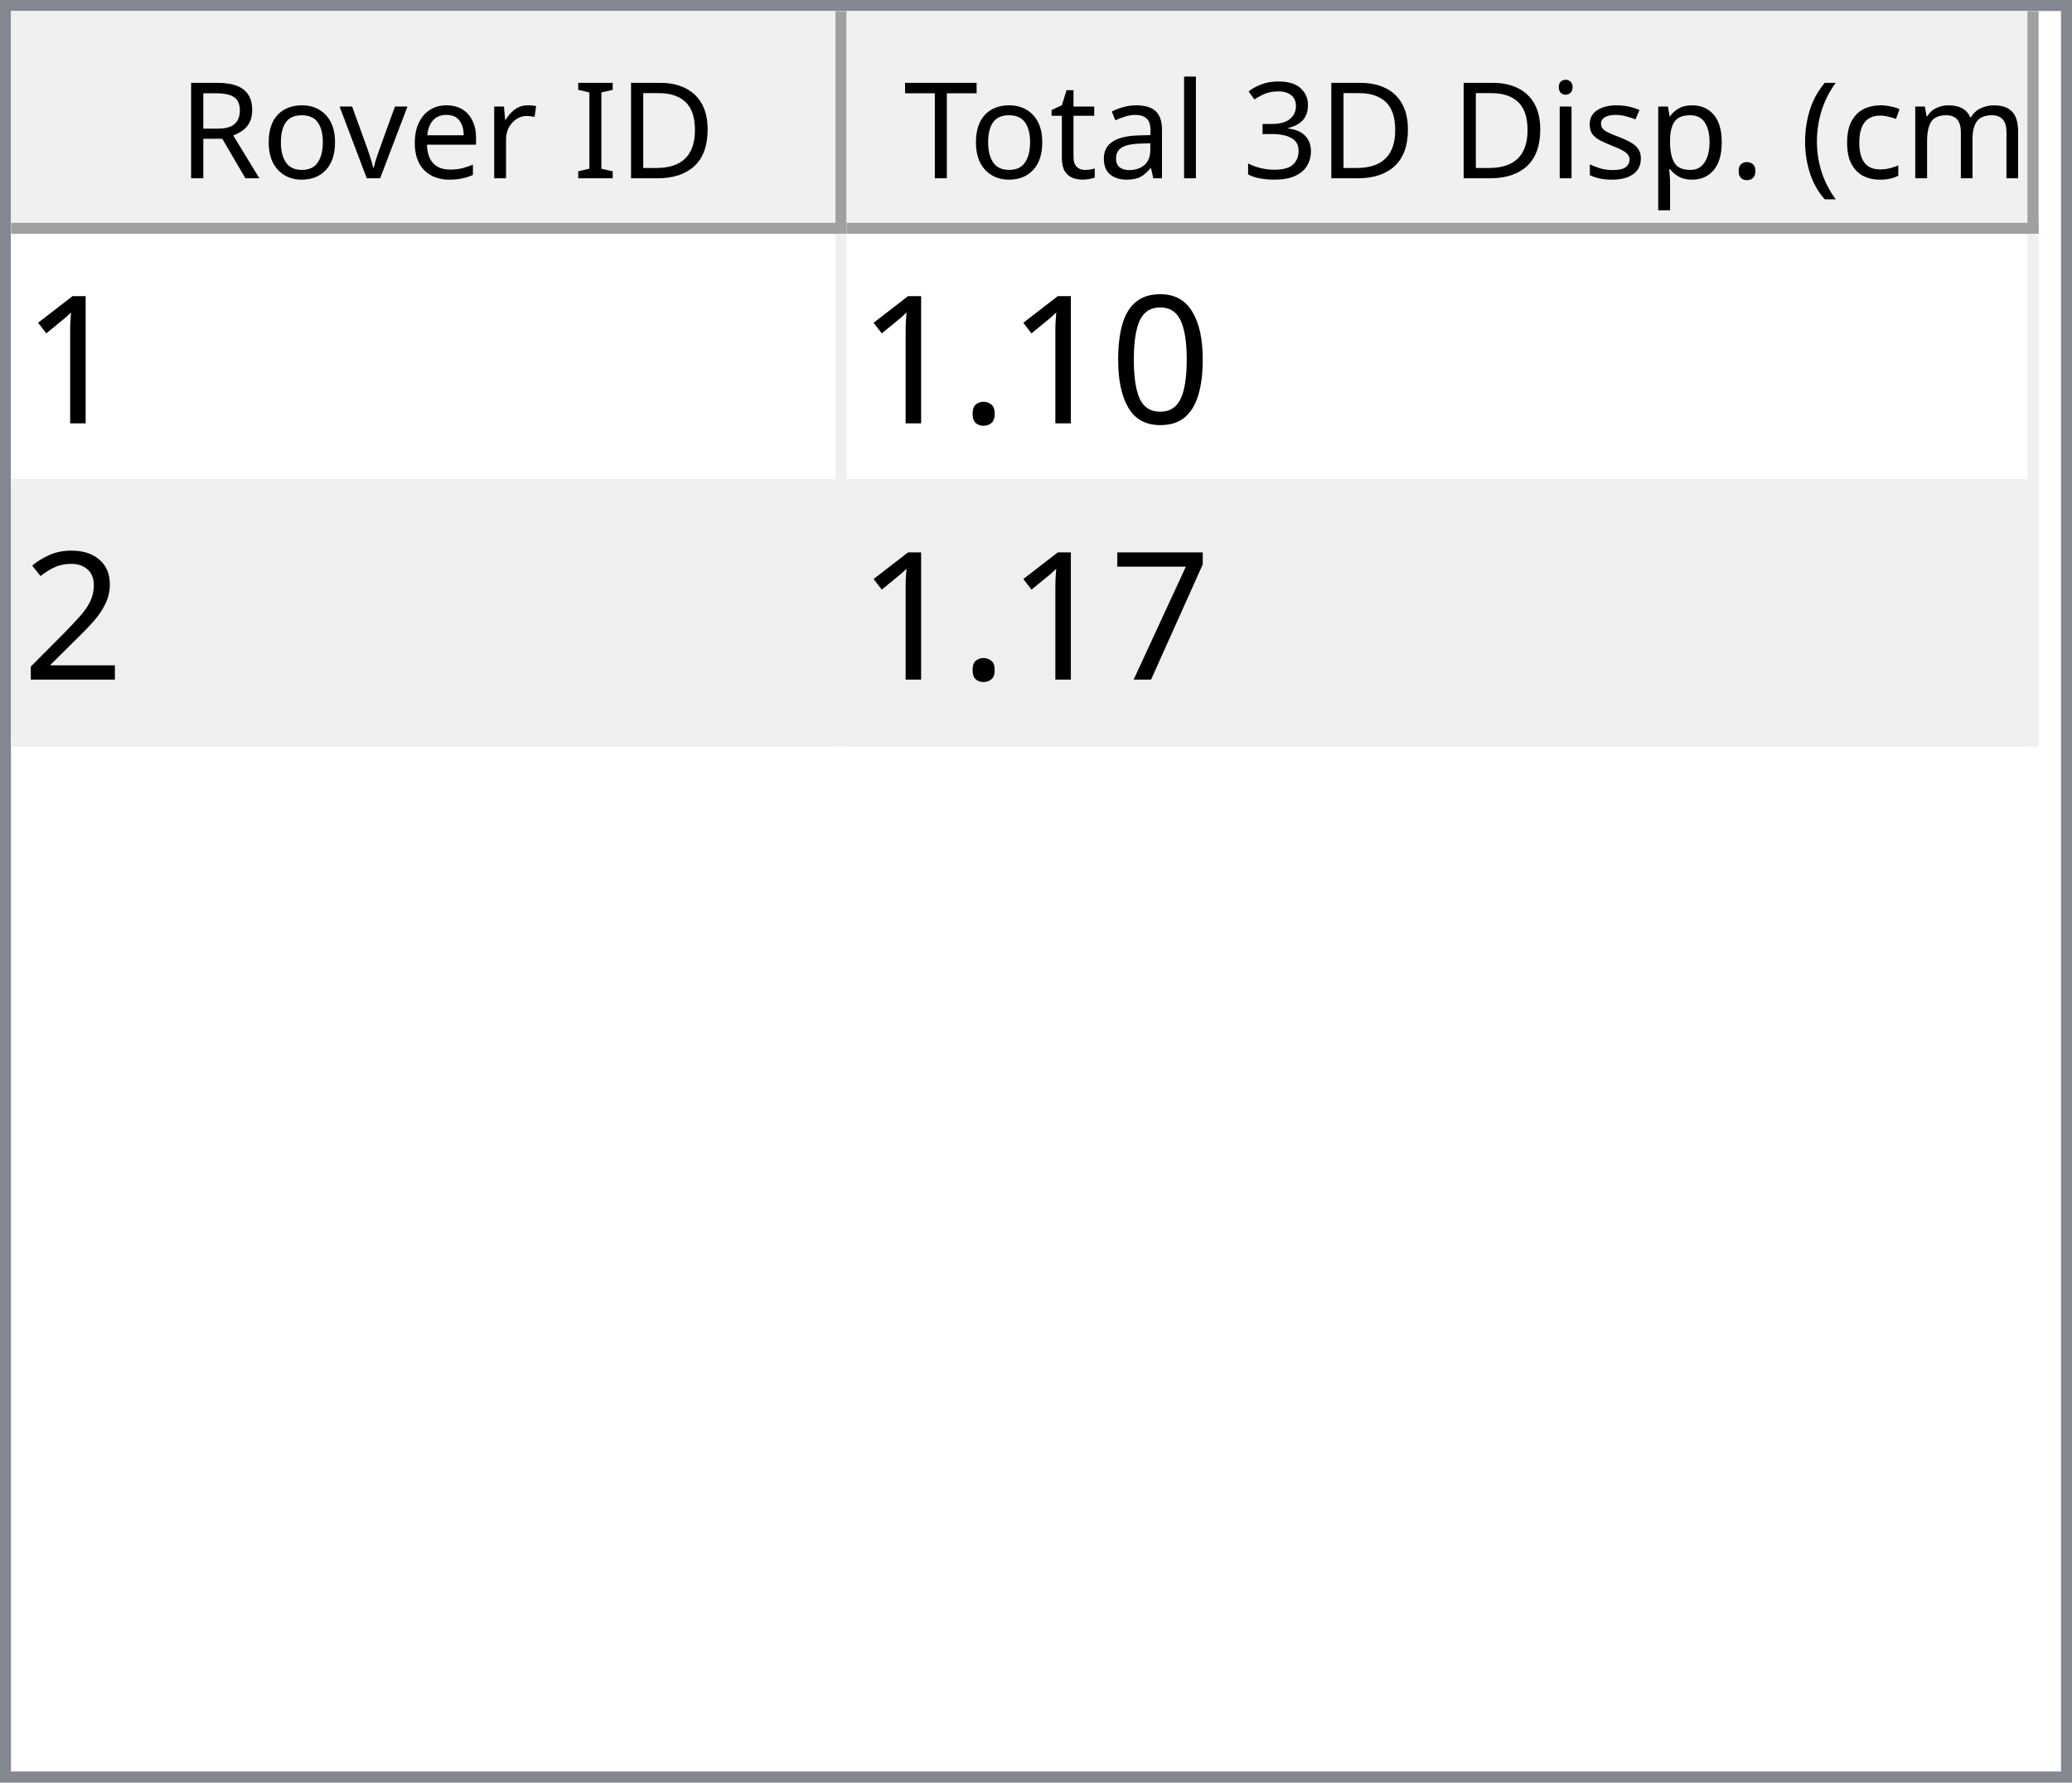
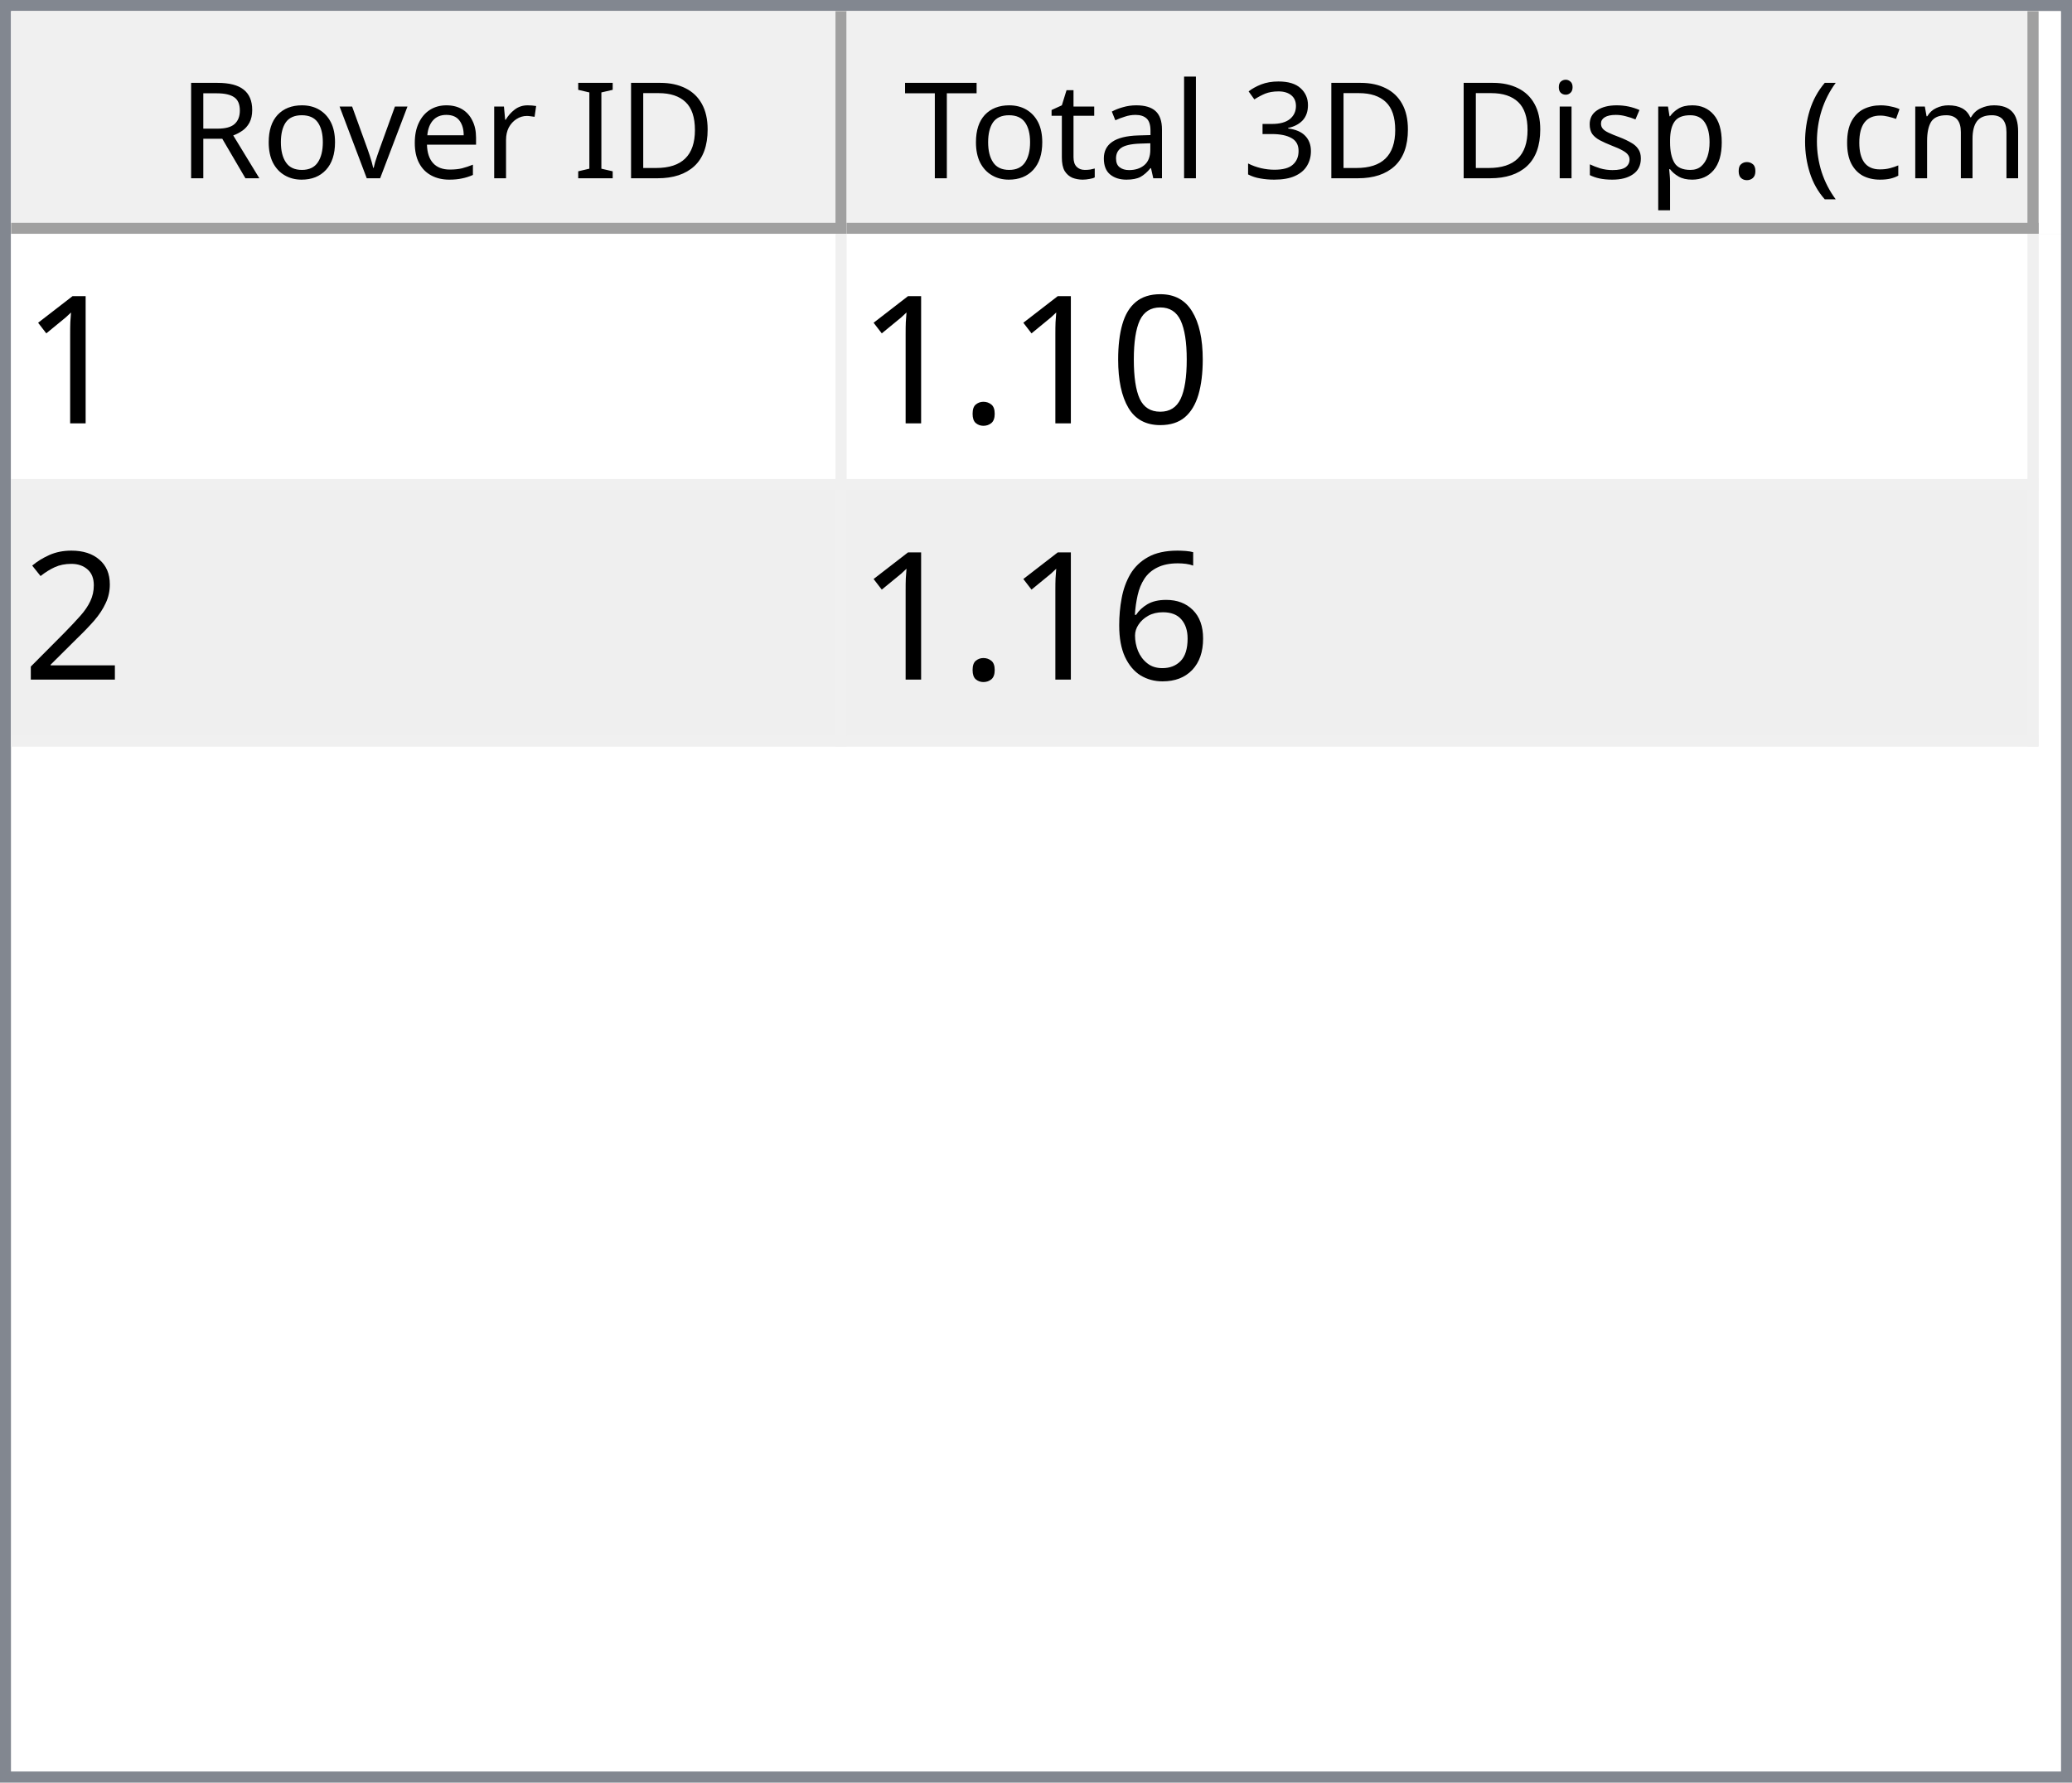
<svg xmlns="http://www.w3.org/2000/svg" style="fill-opacity:1; color-rendering:auto; color-interpolation:auto; text-rendering:auto; stroke:black; stroke-linecap:square; stroke-miterlimit:10; shape-rendering:auto; stroke-opacity:1; fill:black; stroke-dasharray:none; font-weight:normal; stroke-width:1; font-family:'Dialog'; font-style:normal; stroke-linejoin:miter; font-size:12px; stroke-dashoffset:0; image-rendering:auto;" width="186" height="160">
  <defs id="genericDefs" />
  <g>
    <defs id="defs1">
      <clipPath clipPathUnits="userSpaceOnUse" id="clipPath1">
        <path d="M0 0 L186 0 L186 160 L0 160 L0 0 Z" />
      </clipPath>
      <clipPath clipPathUnits="userSpaceOnUse" id="clipPath2">
        <path d="M0 0 L0 160 L186 160 L186 0 Z" />
      </clipPath>
      <clipPath clipPathUnits="userSpaceOnUse" id="clipPath3">
        <path d="M0 0 L0 20 L184 20 L184 0 Z" />
      </clipPath>
      <clipPath clipPathUnits="userSpaceOnUse" id="clipPath4">
        <path d="M0 0 L0 20 L75 20 L75 0 Z" />
      </clipPath>
      <clipPath clipPathUnits="userSpaceOnUse" id="clipPath5">
        <path d="M1 1 L1 19 L74 19 L74 1 Z" />
      </clipPath>
      <clipPath clipPathUnits="userSpaceOnUse" id="clipPath6">
        <path d="M0 0 L0 18 L73 18 L73 0 Z" />
      </clipPath>
      <clipPath clipPathUnits="userSpaceOnUse" id="clipPath7">
        <path d="M-0.5 -0.5 L-0.5 19.5 L74.5 19.5 L74.5 -0.5 Z" />
      </clipPath>
      <clipPath clipPathUnits="userSpaceOnUse" id="clipPath8">
        <path d="M0 0 L0 20 L107 20 L107 0 Z" />
      </clipPath>
      <clipPath clipPathUnits="userSpaceOnUse" id="clipPath9">
        <path d="M1 1 L1 19 L106 19 L106 1 Z" />
      </clipPath>
      <clipPath clipPathUnits="userSpaceOnUse" id="clipPath10">
        <path d="M0 0 L0 18 L105 18 L105 0 Z" />
      </clipPath>
      <clipPath clipPathUnits="userSpaceOnUse" id="clipPath11">
        <path d="M-0.5 -0.5 L-0.5 19.5 L106.5 19.5 L106.5 -0.5 Z" />
      </clipPath>
      <clipPath clipPathUnits="userSpaceOnUse" id="clipPath12">
        <path d="M0 0 L0 138 L184 138 L184 0 Z" />
      </clipPath>
      <clipPath clipPathUnits="userSpaceOnUse" id="clipPath13">
        <path d="M0 0 L0 46 L182 46 L182 0 Z" />
      </clipPath>
      <clipPath clipPathUnits="userSpaceOnUse" id="clipPath14">
        <path d="M-0.5 -0.5 L-0.5 45.5 L181.5 45.5 L181.5 -0.5 Z" />
      </clipPath>
      <clipPath clipPathUnits="userSpaceOnUse" id="clipPath15">
        <path d="M0 0 L0 22 L74 22 L74 0 Z" />
      </clipPath>
      <clipPath clipPathUnits="userSpaceOnUse" id="clipPath16">
        <path d="M0 0 L0 22 L106 22 L106 0 Z" />
      </clipPath>
      <font horiz-adv-x="64.551" id="font1">
        <font-face ascent="107.91" descent="25.098" units-per-em="100" style="font-style:normal; font-family:Segoe UI; font-weight:normal;" />
        <missing-glyph horiz-adv-x="64.551" d="M8.109 0 L8.109 68.266 L56.453 68.266 L56.453 0 L8.109 0 ZM15.328 7.234 L49.219 7.234 L49.219 61.031 L15.328 61.031 L15.328 7.234 Z" />
        <glyph unicode="D" horiz-adv-x="70.117" d="M9.188 0 L9.188 70.016 L28.516 70.016 Q65.531 70.016 65.531 35.891 Q65.531 19.672 55.25 9.836 Q44.969 0 27.734 0 L9.188 0 ZM17.391 62.594 L17.391 7.422 L27.828 7.422 Q41.609 7.422 49.273 14.797 Q56.938 22.172 56.938 35.688 Q56.938 62.594 28.328 62.594 L17.391 62.594 Z" />
        <glyph unicode="I" horiz-adv-x="26.611" d="M17.391 0 L9.188 0 L9.188 70.016 L17.391 70.016 L17.391 0 Z" />
        <glyph unicode=" " horiz-adv-x="27.393" d="" />
        <glyph unicode="r" horiz-adv-x="34.766" d="M34.188 41.891 Q32.078 43.5 28.125 43.5 Q23 43.5 19.555 38.672 Q16.109 33.844 16.109 25.484 L16.109 0 L8.109 0 L8.109 50 L16.109 50 L16.109 39.703 L16.312 39.703 Q18.016 44.969 21.531 47.922 Q25.047 50.875 29.391 50.875 Q32.516 50.875 34.188 50.203 L34.188 41.891 Z" />
        <glyph unicode="e" horiz-adv-x="52.295" d="M48.297 23 L12.984 23 Q13.188 14.656 17.484 10.109 Q21.781 5.562 29.297 5.562 Q37.75 5.562 44.828 11.141 L44.828 3.609 Q38.234 -1.172 27.391 -1.172 Q16.797 -1.172 10.742 5.641 Q4.688 12.453 4.688 24.812 Q4.688 36.469 11.305 43.82 Q17.922 51.172 27.734 51.172 Q37.547 51.172 42.922 44.828 Q48.297 38.484 48.297 27.203 L48.297 23 ZM40.094 29.781 Q40.047 36.719 36.75 40.578 Q33.453 44.438 27.594 44.438 Q21.922 44.438 17.969 40.383 Q14.016 36.328 13.094 29.781 L40.094 29.781 Z" />
        <glyph unicode="v" horiz-adv-x="47.9" d="M47.406 50 L27.484 0 L19.625 0 L0.688 50 L9.469 50 L22.172 13.672 Q23.578 9.672 23.922 6.688 L24.125 6.688 Q24.609 10.453 25.688 13.484 L38.969 50 L47.406 50 Z" />
        <glyph unicode="o" horiz-adv-x="58.594" d="M29 -1.172 Q17.922 -1.172 11.305 5.836 Q4.688 12.844 4.688 24.422 Q4.688 37.016 11.57 44.094 Q18.453 51.172 30.172 51.172 Q41.359 51.172 47.633 44.289 Q53.906 37.406 53.906 25.203 Q53.906 13.234 47.141 6.031 Q40.375 -1.172 29 -1.172 ZM29.594 44.438 Q21.875 44.438 17.383 39.188 Q12.891 33.938 12.891 24.703 Q12.891 15.828 17.43 10.695 Q21.969 5.562 29.594 5.562 Q37.359 5.562 41.531 10.594 Q45.703 15.625 45.703 24.906 Q45.703 34.281 41.531 39.359 Q37.359 44.438 29.594 44.438 Z" />
        <glyph unicode="R" horiz-adv-x="59.814" d="M59.375 0 L49.609 0 L37.891 19.625 Q36.281 22.359 34.766 24.289 Q33.25 26.219 31.664 27.438 Q30.078 28.656 28.25 29.219 Q26.422 29.781 24.125 29.781 L17.391 29.781 L17.391 0 L9.188 0 L9.188 70.016 L30.078 70.016 Q34.672 70.016 38.555 68.867 Q42.438 67.719 45.289 65.375 Q48.141 63.031 49.758 59.547 Q51.375 56.062 51.375 51.375 Q51.375 47.703 50.273 44.656 Q49.172 41.609 47.148 39.211 Q45.125 36.812 42.266 35.133 Q39.406 33.453 35.844 32.516 L35.844 32.328 Q37.594 31.547 38.891 30.547 Q40.188 29.547 41.359 28.18 Q42.531 26.812 43.68 25.078 Q44.828 23.344 46.234 21.047 L59.375 0 ZM17.391 62.594 L17.391 37.203 L28.516 37.203 Q31.594 37.203 34.203 38.133 Q36.812 39.062 38.719 40.797 Q40.625 42.531 41.703 45.047 Q42.781 47.562 42.781 50.688 Q42.781 56.297 39.141 59.445 Q35.5 62.594 28.609 62.594 L17.391 62.594 Z" />
        <glyph unicode=")" horiz-adv-x="30.176" d="M8.297 -15.922 L1.172 -15.922 Q16.406 2.344 16.406 26.812 Q16.406 51.469 1.078 70.016 L8.297 70.016 Q23.531 52.156 23.531 26.703 Q23.531 1.375 8.297 -15.922 Z" />
        <glyph unicode="m" horiz-adv-x="86.133" d="M79.109 0 L71.094 0 L71.094 28.719 Q71.094 37.016 68.531 40.727 Q65.969 44.438 59.906 44.438 Q54.781 44.438 51.195 39.75 Q47.609 35.062 47.609 28.516 L47.609 0 L39.594 0 L39.594 29.688 Q39.594 44.438 28.219 44.438 Q22.953 44.438 19.531 40.016 Q16.109 35.594 16.109 28.516 L16.109 0 L8.109 0 L8.109 50 L16.109 50 L16.109 42.094 L16.312 42.094 Q21.625 51.172 31.844 51.172 Q36.969 51.172 40.773 48.312 Q44.578 45.453 46 40.828 Q51.562 51.172 62.594 51.172 Q79.109 51.172 79.109 30.812 L79.109 0 Z" />
        <glyph unicode="c" horiz-adv-x="46.191" d="M42.188 2.297 Q36.422 -1.172 28.516 -1.172 Q17.828 -1.172 11.258 5.789 Q4.688 12.75 4.688 23.828 Q4.688 36.188 11.766 43.68 Q18.844 51.172 30.672 51.172 Q37.25 51.172 42.281 48.734 L42.281 40.531 Q36.719 44.438 30.375 44.438 Q22.703 44.438 17.797 38.945 Q12.891 33.453 12.891 24.516 Q12.891 15.719 17.508 10.641 Q22.125 5.562 29.891 5.562 Q36.422 5.562 42.188 9.906 L42.188 2.297 Z" />
        <glyph unicode="(" horiz-adv-x="30.176" d="M29.109 -15.922 L21.969 -15.922 Q6.844 1.375 6.844 26.703 Q6.844 52.156 21.969 70.016 L29.203 70.016 Q13.875 51.469 13.875 26.812 Q13.875 2.344 29.109 -15.922 Z" />
        <glyph unicode="." horiz-adv-x="21.68" d="M10.891 -1.078 Q8.641 -1.078 7.055 0.539 Q5.469 2.156 5.469 4.391 Q5.469 6.641 7.055 8.273 Q8.641 9.906 10.891 9.906 Q13.188 9.906 14.797 8.273 Q16.406 6.641 16.406 4.391 Q16.406 2.156 14.797 0.539 Q13.188 -1.078 10.891 -1.078 Z" />
        <glyph unicode="p" horiz-adv-x="58.789" d="M16.312 7.234 L16.109 7.234 L16.109 -23 L8.109 -23 L8.109 50 L16.109 50 L16.109 41.219 L16.312 41.219 Q22.219 51.172 33.594 51.172 Q43.266 51.172 48.688 44.461 Q54.109 37.75 54.109 26.469 Q54.109 13.922 48 6.375 Q41.891 -1.172 31.297 -1.172 Q21.578 -1.172 16.312 7.234 ZM16.109 27.391 L16.109 20.406 Q16.109 14.203 20.141 9.883 Q24.172 5.562 30.375 5.562 Q37.641 5.562 41.773 11.133 Q45.906 16.703 45.906 26.609 Q45.906 34.969 42.047 39.703 Q38.188 44.438 31.594 44.438 Q24.609 44.438 20.359 39.578 Q16.109 34.719 16.109 27.391 Z" />
        <glyph unicode="s" horiz-adv-x="42.432" d="M5.078 1.812 L5.078 10.406 Q11.625 5.562 19.484 5.562 Q30.031 5.562 30.031 12.594 Q30.031 14.594 29.125 15.992 Q28.219 17.391 26.68 18.461 Q25.141 19.531 23.07 20.383 Q21 21.234 18.609 22.172 Q15.281 23.484 12.766 24.828 Q10.25 26.172 8.57 27.859 Q6.891 29.547 6.031 31.695 Q5.172 33.844 5.172 36.719 Q5.172 40.234 6.789 42.945 Q8.406 45.656 11.086 47.484 Q13.766 49.312 17.211 50.242 Q20.656 51.172 24.312 51.172 Q30.812 51.172 35.938 48.922 L35.938 40.828 Q30.422 44.438 23.25 44.438 Q21 44.438 19.195 43.922 Q17.391 43.406 16.094 42.477 Q14.797 41.547 14.086 40.258 Q13.375 38.969 13.375 37.406 Q13.375 35.453 14.086 34.133 Q14.797 32.812 16.164 31.789 Q17.531 30.766 19.484 29.938 Q21.438 29.109 23.922 28.125 Q27.25 26.859 29.883 25.516 Q32.516 24.172 34.375 22.484 Q36.234 20.797 37.234 18.602 Q38.234 16.406 38.234 13.375 Q38.234 9.672 36.602 6.938 Q34.969 4.203 32.234 2.398 Q29.5 0.594 25.93 -0.289 Q22.359 -1.172 18.453 -1.172 Q10.75 -1.172 5.078 1.812 Z" />
        <glyph unicode="i" horiz-adv-x="24.219" d="M12.203 62.703 Q10.062 62.703 8.547 64.164 Q7.031 65.625 7.031 67.875 Q7.031 70.125 8.547 71.609 Q10.062 73.094 12.203 73.094 Q14.406 73.094 15.945 71.609 Q17.484 70.125 17.484 67.875 Q17.484 65.719 15.945 64.211 Q14.406 62.703 12.203 62.703 ZM16.109 0 L8.109 0 L8.109 50 L16.109 50 L16.109 0 Z" />
        <glyph unicode="3" horiz-adv-x="53.906" d="M46.531 19.828 Q46.531 15.094 44.75 11.211 Q42.969 7.328 39.719 4.57 Q36.469 1.812 31.93 0.297 Q27.391 -1.219 21.922 -1.219 Q11.922 -1.219 6 2.594 L6 11.188 Q13.094 5.609 22.219 5.609 Q25.875 5.609 28.828 6.539 Q31.781 7.469 33.906 9.227 Q36.031 10.984 37.18 13.477 Q38.328 15.969 38.328 19.094 Q38.328 32.812 18.797 32.812 L12.984 32.812 L12.984 39.594 L18.5 39.594 Q35.797 39.594 35.797 52.484 Q35.797 64.406 22.609 64.406 Q15.188 64.406 8.688 59.422 L8.688 67.188 Q15.375 71.188 24.609 71.188 Q29 71.188 32.57 69.969 Q36.141 68.75 38.68 66.555 Q41.219 64.359 42.609 61.281 Q44 58.203 44 54.5 Q44 40.672 30.031 36.719 L30.031 36.531 Q33.594 36.141 36.625 34.797 Q39.656 33.453 41.852 31.305 Q44.047 29.156 45.289 26.25 Q46.531 23.344 46.531 19.828 Z" />
        <glyph unicode="l" horiz-adv-x="24.219" d="M16.109 0 L8.109 0 L8.109 74.031 L16.109 74.031 L16.109 0 Z" />
        <glyph unicode="a" horiz-adv-x="50.879" d="M43.891 0 L35.891 0 L35.891 7.812 L35.688 7.812 Q30.469 -1.172 20.312 -1.172 Q12.844 -1.172 8.617 2.781 Q4.391 6.734 4.391 13.281 Q4.391 27.297 20.906 29.594 L35.891 31.688 Q35.891 44.438 25.594 44.438 Q16.547 44.438 9.281 38.281 L9.281 46.484 Q16.656 51.172 26.266 51.172 Q43.891 51.172 43.891 32.516 L43.891 0 ZM35.891 25.297 L23.828 23.641 Q18.266 22.859 15.43 20.875 Q12.594 18.891 12.594 13.875 Q12.594 10.203 15.211 7.883 Q17.828 5.562 22.172 5.562 Q28.125 5.562 32.008 9.742 Q35.891 13.922 35.891 20.312 L35.891 25.297 Z" />
        <glyph unicode="t" horiz-adv-x="33.887" d="M31.297 0.484 Q28.469 -1.078 23.828 -1.078 Q10.688 -1.078 10.688 13.578 L10.688 43.172 L2.094 43.172 L2.094 50 L10.688 50 L10.688 62.203 L18.703 64.797 L18.703 50 L31.297 50 L31.297 43.172 L18.703 43.172 L18.703 14.984 Q18.703 9.969 20.414 7.82 Q22.125 5.672 26.078 5.672 Q29.109 5.672 31.297 7.328 L31.297 0.484 Z" />
        <glyph unicode="T" horiz-adv-x="52.393" d="M50.594 62.594 L30.375 62.594 L30.375 0 L22.172 0 L22.172 62.594 L2 62.594 L2 70.016 L50.594 70.016 L50.594 62.594 Z" />
      </font>
      <font horiz-adv-x="75.0" id="font2">
        <font-face ascent="100.537" descent="21.973" units-per-em="100" style="font-style:normal; font-family:sans-serif; font-weight:normal;" />
        <missing-glyph horiz-adv-x="75.0" d="M12.5 0 L12.5 62.5 L62.5 62.5 L62.5 0 L12.5 0 ZM14.062 1.562 L60.938 1.562 L60.938 60.938 L14.062 60.938 L14.062 1.562 Z" />
        <glyph unicode="1" horiz-adv-x="55.615" d="M37.25 0 L28.469 0 L28.469 56 Q25.297 52.984 20.141 49.953 Q14.984 46.922 10.891 45.406 L10.891 53.906 Q18.266 57.375 23.781 62.305 Q29.297 67.234 31.594 71.875 L37.25 71.875 L37.25 0 Z" />
        <glyph unicode="0" horiz-adv-x="55.615" d="M4.156 35.297 Q4.156 48 6.766 55.742 Q9.375 63.484 14.523 67.68 Q19.672 71.875 27.484 71.875 Q33.25 71.875 37.594 69.555 Q41.938 67.234 44.773 62.867 Q47.609 58.5 49.219 52.227 Q50.828 45.953 50.828 35.297 Q50.828 22.703 48.242 14.969 Q45.656 7.234 40.508 3.008 Q35.359 -1.219 27.484 -1.219 Q17.141 -1.219 11.234 6.203 Q4.156 15.141 4.156 35.297 ZM13.188 35.297 Q13.188 17.672 17.312 11.836 Q21.438 6 27.484 6 Q33.547 6 37.672 11.859 Q41.797 17.719 41.797 35.297 Q41.797 52.984 37.672 58.789 Q33.547 64.594 27.391 64.594 Q21.344 64.594 17.719 59.469 Q13.188 52.938 13.188 35.297 Z" />
        <glyph unicode="." horiz-adv-x="27.783" d="M9.078 0 L9.078 10.016 L19.094 10.016 L19.094 0 L9.078 0 Z" />
        <glyph unicode="2" horiz-adv-x="55.615" d="M50.344 8.453 L50.344 0 L3.031 0 Q2.938 3.172 4.047 6.109 Q5.859 10.938 9.836 15.625 Q13.812 20.312 21.344 26.469 Q33.016 36.031 37.117 41.625 Q41.219 47.219 41.219 52.203 Q41.219 57.422 37.477 61.008 Q33.734 64.594 27.734 64.594 Q21.391 64.594 17.578 60.789 Q13.766 56.984 13.719 50.25 L4.688 51.172 Q5.609 61.281 11.664 66.578 Q17.719 71.875 27.938 71.875 Q38.234 71.875 44.242 66.164 Q50.25 60.453 50.25 52 Q50.25 47.703 48.492 43.555 Q46.734 39.406 42.656 34.812 Q38.578 30.219 29.109 22.219 Q21.188 15.578 18.945 13.211 Q16.703 10.844 15.234 8.453 L50.344 8.453 Z" />
-         <glyph unicode="7" horiz-adv-x="55.615" d="M4.734 62.203 L4.734 70.656 L51.078 70.656 L51.078 63.812 Q44.234 56.547 37.523 44.484 Q30.812 32.422 27.156 19.672 Q24.516 10.688 23.781 0 L14.75 0 Q14.891 8.453 18.062 20.414 Q21.234 32.375 27.172 43.484 Q33.109 54.594 39.797 62.203 L4.734 62.203 Z" />
+         <glyph unicode="6" horiz-adv-x="55.615" d="M49.75 54.047 L41.016 53.375 Q39.844 58.547 37.703 60.891 Q34.125 64.656 28.906 64.656 Q24.703 64.656 21.531 62.312 Q17.391 59.281 14.992 53.469 Q12.594 47.656 12.5 36.922 Q15.672 41.75 20.266 44.094 Q24.859 46.438 29.891 46.438 Q38.672 46.438 44.852 39.969 Q51.031 33.5 51.031 23.25 Q51.031 16.5 48.125 10.719 Q45.219 4.938 40.141 1.859 Q35.062 -1.219 28.609 -1.219 Q17.625 -1.219 10.695 6.859 Q3.766 14.938 3.766 33.5 Q3.766 54.25 11.422 63.672 Q18.109 71.875 29.438 71.875 Q37.891 71.875 43.289 67.141 Q48.688 62.406 49.75 54.047 ZM13.875 23.188 Q13.875 18.656 15.797 14.508 Q17.719 10.359 21.188 8.18 Q24.656 6 28.469 6 Q34.031 6 38.039 10.492 Q42.047 14.984 42.047 22.703 Q42.047 30.125 38.086 34.398 Q34.125 38.672 28.125 38.672 Q22.172 38.672 18.023 34.398 Q13.875 30.125 13.875 23.188 Z" />
      </font>
    </defs>
    <g style="fill:white; stroke:white;">
      <rect x="0" y="0" width="186" style="clip-path:url(#clipPath1); stroke:none;" height="160" />
    </g>
    <g style="fill:white; text-rendering:optimizeSpeed; color-rendering:optimizeSpeed; image-rendering:optimizeSpeed; shape-rendering:crispEdges; stroke:white; color-interpolation:sRGB;">
      <rect x="0" width="186" height="160" y="0" style="stroke:none;" />
      <path style="stroke:none;" d="M0 160 L186 160 L186 0 L0 0 Z" />
    </g>
    <g style="fill:rgb(240,240,240); font-family:'Segoe UI'; stroke:rgb(240,240,240);">
      <rect x="0" y="0" width="186" style="clip-path:url(#clipPath2); stroke:none;" height="160" />
    </g>
    <g style="fill:rgb(130,135,144); font-family:'Segoe UI'; stroke:rgb(130,135,144);">
      <path d="M0 0 L186 0 L186 160 L0 160 L0 0 ZM1 1 L185 1 L185 159 L1 159 L1 1 Z" style="fill-rule:evenodd; clip-path:url(#clipPath2); stroke:none;" />
    </g>
    <g style="fill:white; font-family:'Segoe UI'; stroke:white;" transform="translate(1,1)">
      <rect x="0" y="0" width="184" style="clip-path:url(#clipPath3); stroke:none;" height="20" />
    </g>
    <g style="fill:rgb(240,240,240); font-family:'Segoe UI'; stroke:rgb(240,240,240);" transform="translate(1,1)">
      <rect x="0" y="0" width="75" style="clip-path:url(#clipPath4); stroke:none;" height="20" />
    </g>
    <g style="font-family:'Segoe UI';" transform="translate(2,2)">
      <text x="14" xml:space="preserve" y="14" style="clip-path:url(#clipPath6); stroke:none;">Rover ID</text>
    </g>
    <g style="fill:rgb(160,160,160); font-family:'Segoe UI'; stroke:rgb(160,160,160); stroke-linejoin:bevel;" transform="translate(1.5,1.5)">
      <line x1="74" x2="74" y1="0" style="fill:none; clip-path:url(#clipPath7);" y2="19" />
    </g>
    <g style="fill:rgb(160,160,160); font-family:'Segoe UI'; stroke:rgb(160,160,160); stroke-linejoin:bevel;" transform="matrix(1,0,0,1,1,1) translate(0.5,0.5)">
      <line x1="0" x2="74" y1="19" style="fill:none; clip-path:url(#clipPath7);" y2="19" />
    </g>
    <g style="fill:rgb(240,240,240); font-family:'Segoe UI'; stroke:rgb(240,240,240);" transform="translate(76,1)">
      <rect x="0" y="0" width="107" style="clip-path:url(#clipPath8); stroke:none;" height="20" />
    </g>
    <g style="font-family:'Segoe UI';" transform="translate(77,2)">
      <text x="1" xml:space="preserve" y="14" style="clip-path:url(#clipPath10); stroke:none;"> Total 3D Disp. (cm)</text>
    </g>
    <g style="fill:rgb(160,160,160); font-family:'Segoe UI'; stroke:rgb(160,160,160); stroke-linejoin:bevel;" transform="translate(76.5,1.5)">
      <line x1="106" x2="106" y1="0" style="fill:none; clip-path:url(#clipPath11);" y2="19" />
    </g>
    <g style="fill:rgb(160,160,160); font-family:'Segoe UI'; stroke:rgb(160,160,160); stroke-linejoin:bevel;" transform="matrix(1,0,0,1,76,1) translate(0.5,0.5)">
      <line x1="0" x2="106" y1="19" style="fill:none; clip-path:url(#clipPath11);" y2="19" />
    </g>
    <g style="fill:white; font-family:'Segoe UI'; stroke:white;" transform="translate(1,21)">
      <rect x="0" y="0" width="184" style="clip-path:url(#clipPath12); stroke:none;" height="138" />
    </g>
    <g style="fill:rgb(240,240,240); font-size:16px; font-family:sans-serif; stroke:rgb(240,240,240);" transform="translate(1,21)">
      <rect x="0" y="0" width="182" style="clip-path:url(#clipPath13); stroke:none;" height="46" />
      <line transform="translate(0.5,0.5)" x1="0" x2="181" y1="22" style="clip-path:url(#clipPath14); fill:none; stroke-linejoin:bevel;" y2="22" />
    </g>
    <g transform="matrix(1,0,0,1,1,21) translate(0.5,0.5)" style="fill:rgb(240,240,240); font-size:16px; font-family:sans-serif; stroke:rgb(240,240,240); stroke-linejoin:bevel;">
      <line x1="0" x2="181" y1="45" style="fill:none; clip-path:url(#clipPath14);" y2="45" />
    </g>
    <g transform="matrix(1,0,0,1,1,21) translate(0.5,0.5)" style="fill:rgb(240,240,240); font-size:16px; font-family:sans-serif; stroke:rgb(240,240,240); stroke-linejoin:bevel;">
      <line x1="74" x2="74" y1="0" style="fill:none; clip-path:url(#clipPath14);" y2="45" />
    </g>
    <g transform="matrix(1,0,0,1,1,21) translate(0.5,0.5)" style="fill:rgb(240,240,240); font-size:16px; font-family:sans-serif; stroke:rgb(240,240,240); stroke-linejoin:bevel;">
      <line x1="181" x2="181" y1="0" style="fill:none; clip-path:url(#clipPath14);" y2="45" />
    </g>
    <g style="fill:white; font-size:16px; font-family:sans-serif; stroke:white;" transform="matrix(1,0,0,1,1,21)">
      <rect x="0" y="0" width="74" style="clip-path:url(#clipPath15); stroke:none;" height="22" />
      <text x="1" y="17" style="fill:black; clip-path:url(#clipPath15); stroke:none;" xml:space="preserve">1</text>
    </g>
    <g style="fill:white; font-size:16px; font-family:sans-serif; stroke:white;" transform="matrix(1,0,0,1,1,21) translate(75,0)">
      <rect x="0" y="0" width="106" style="clip-path:url(#clipPath16); stroke:none;" height="22" />
      <text x="1" y="17" style="fill:black; clip-path:url(#clipPath16); stroke:none;" xml:space="preserve">1.10</text>
    </g>
    <g style="fill:rgb(239,239,239); font-size:16px; font-family:sans-serif; stroke:rgb(239,239,239);" transform="matrix(1,0,0,1,1,21) translate(0,23)">
      <rect x="0" y="0" width="74" style="clip-path:url(#clipPath15); stroke:none;" height="22" />
      <text x="1" y="17" style="fill:black; clip-path:url(#clipPath15); stroke:none;" xml:space="preserve">2</text>
    </g>
    <g style="fill:rgb(239,239,239); font-size:16px; font-family:sans-serif; stroke:rgb(239,239,239);" transform="matrix(1,0,0,1,1,21) translate(75,23)">
      <rect x="0" y="0" width="106" style="clip-path:url(#clipPath16); stroke:none;" height="22" />
-       <text x="1" y="17" style="fill:black; clip-path:url(#clipPath16); stroke:none;" xml:space="preserve">1.17</text>
+       <text x="1" y="17" style="fill:black; clip-path:url(#clipPath16); stroke:none;" xml:space="preserve">1.16</text>
    </g>
  </g>
</svg>
